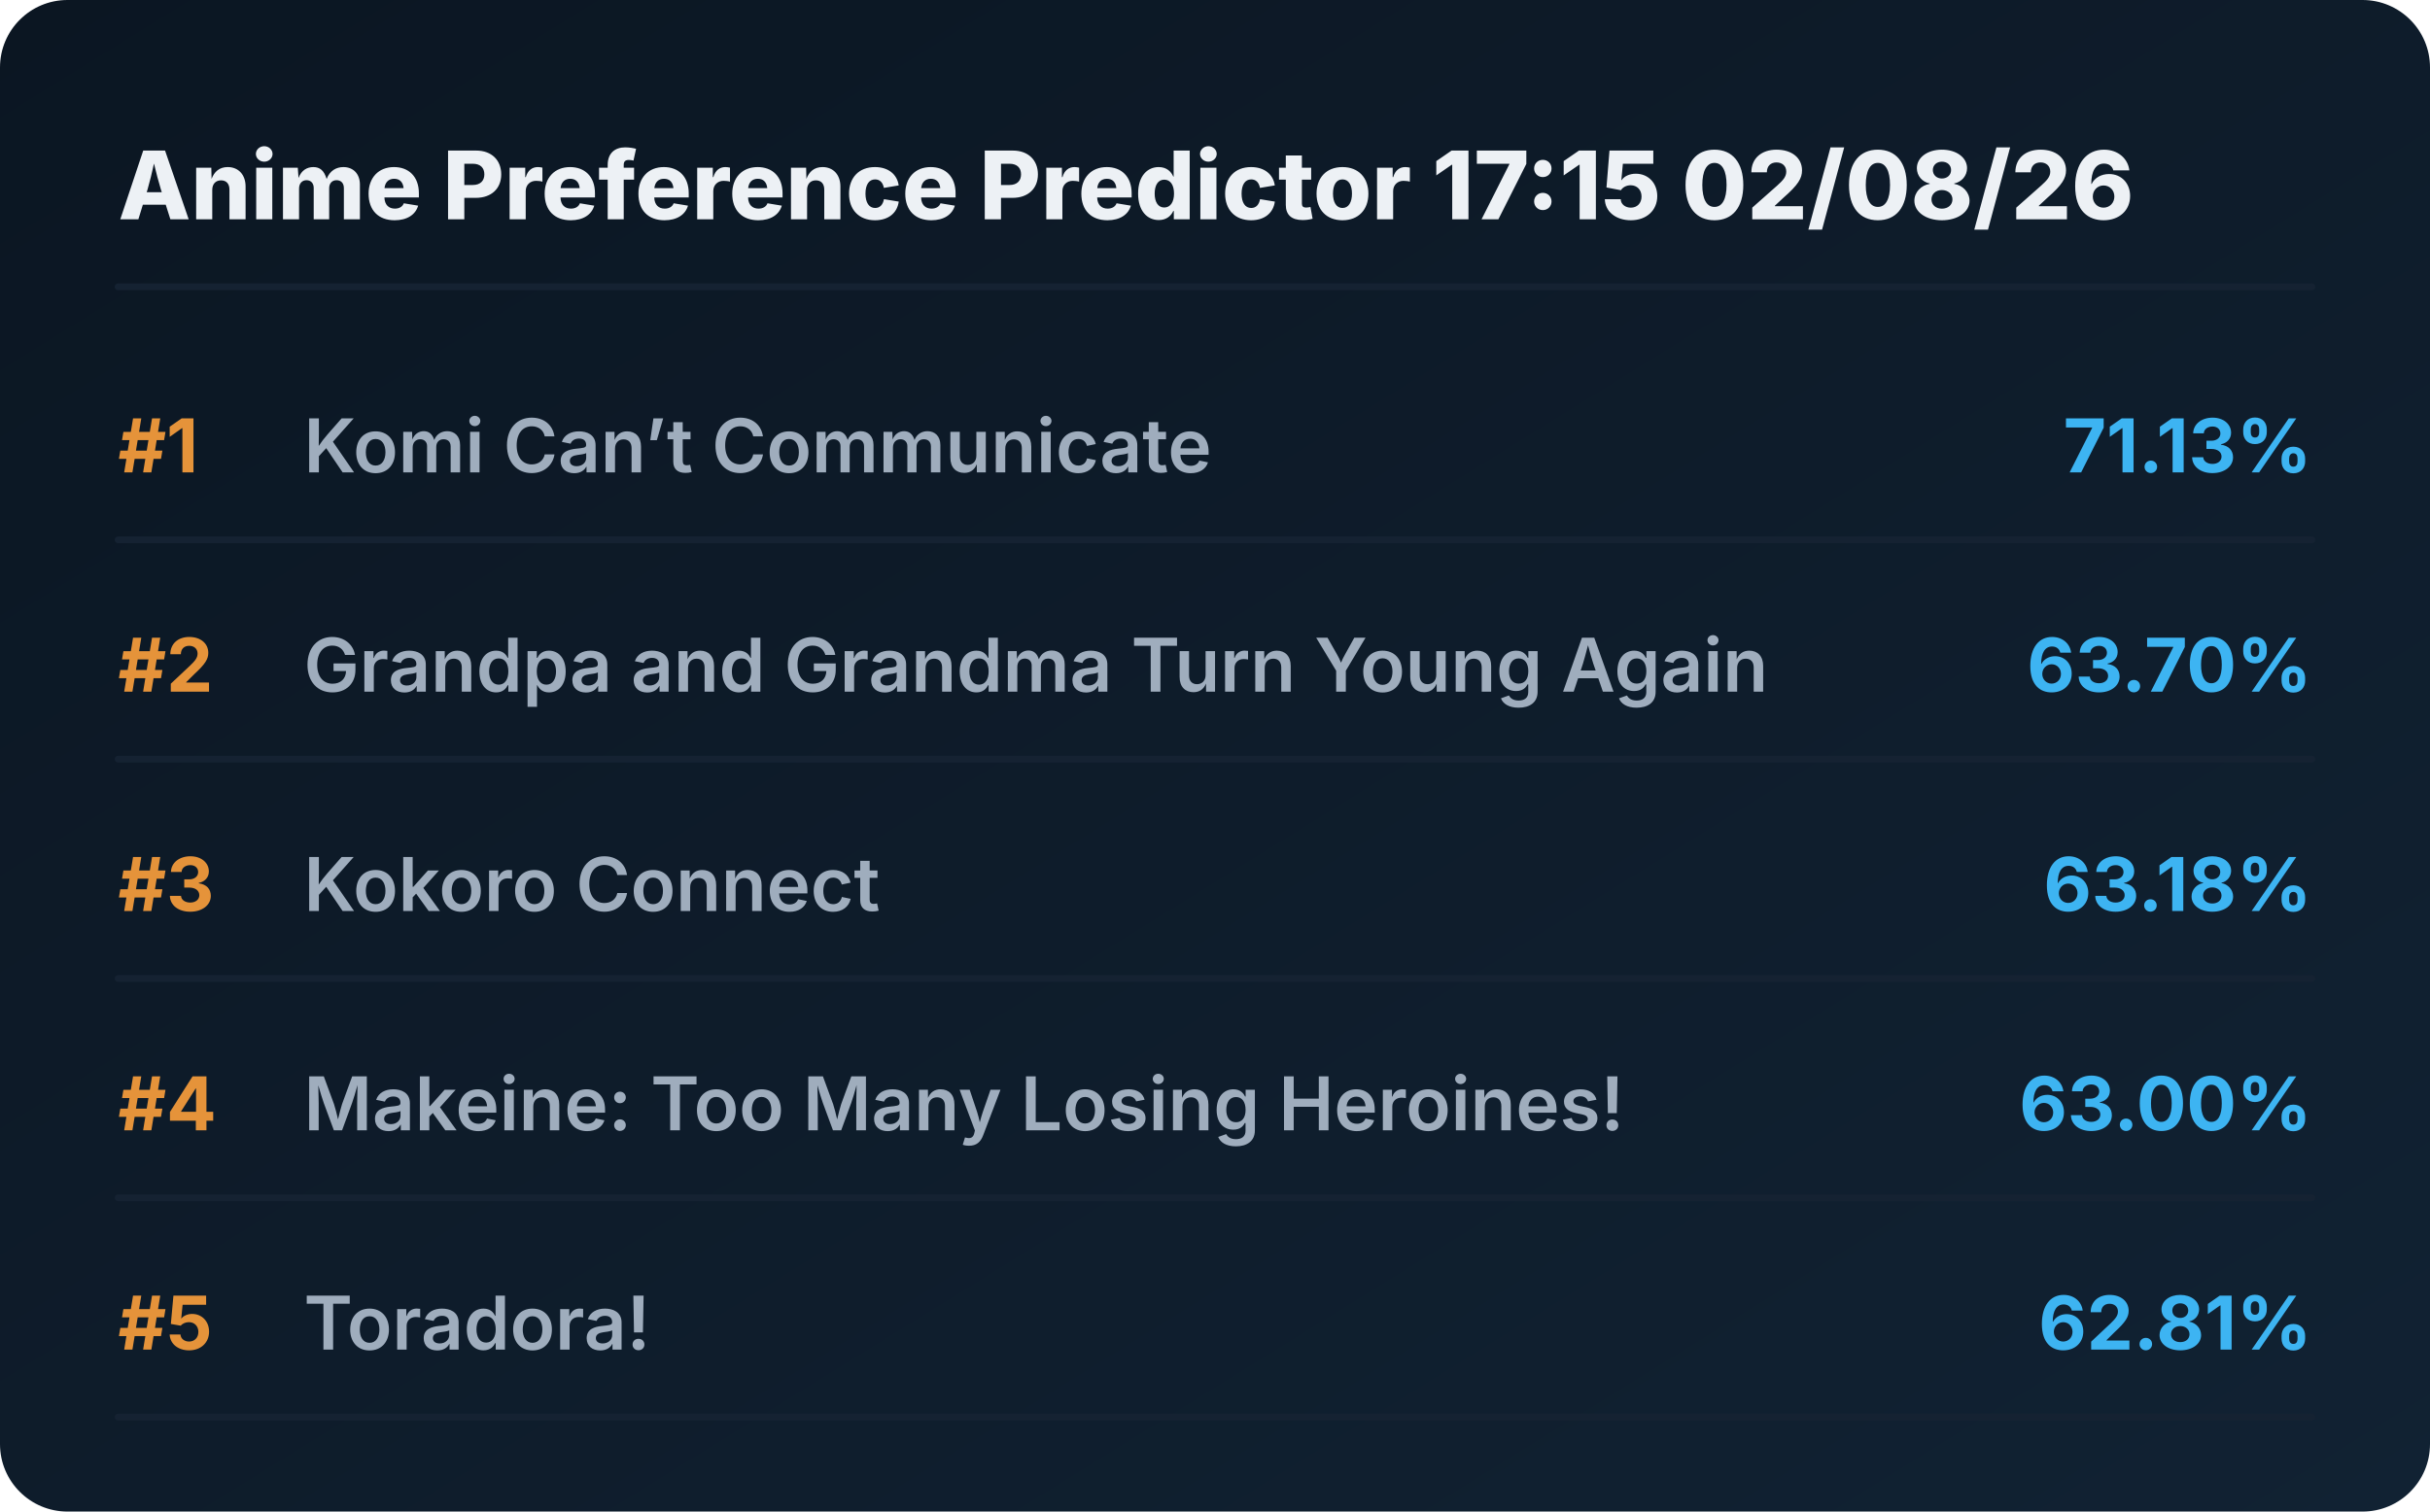
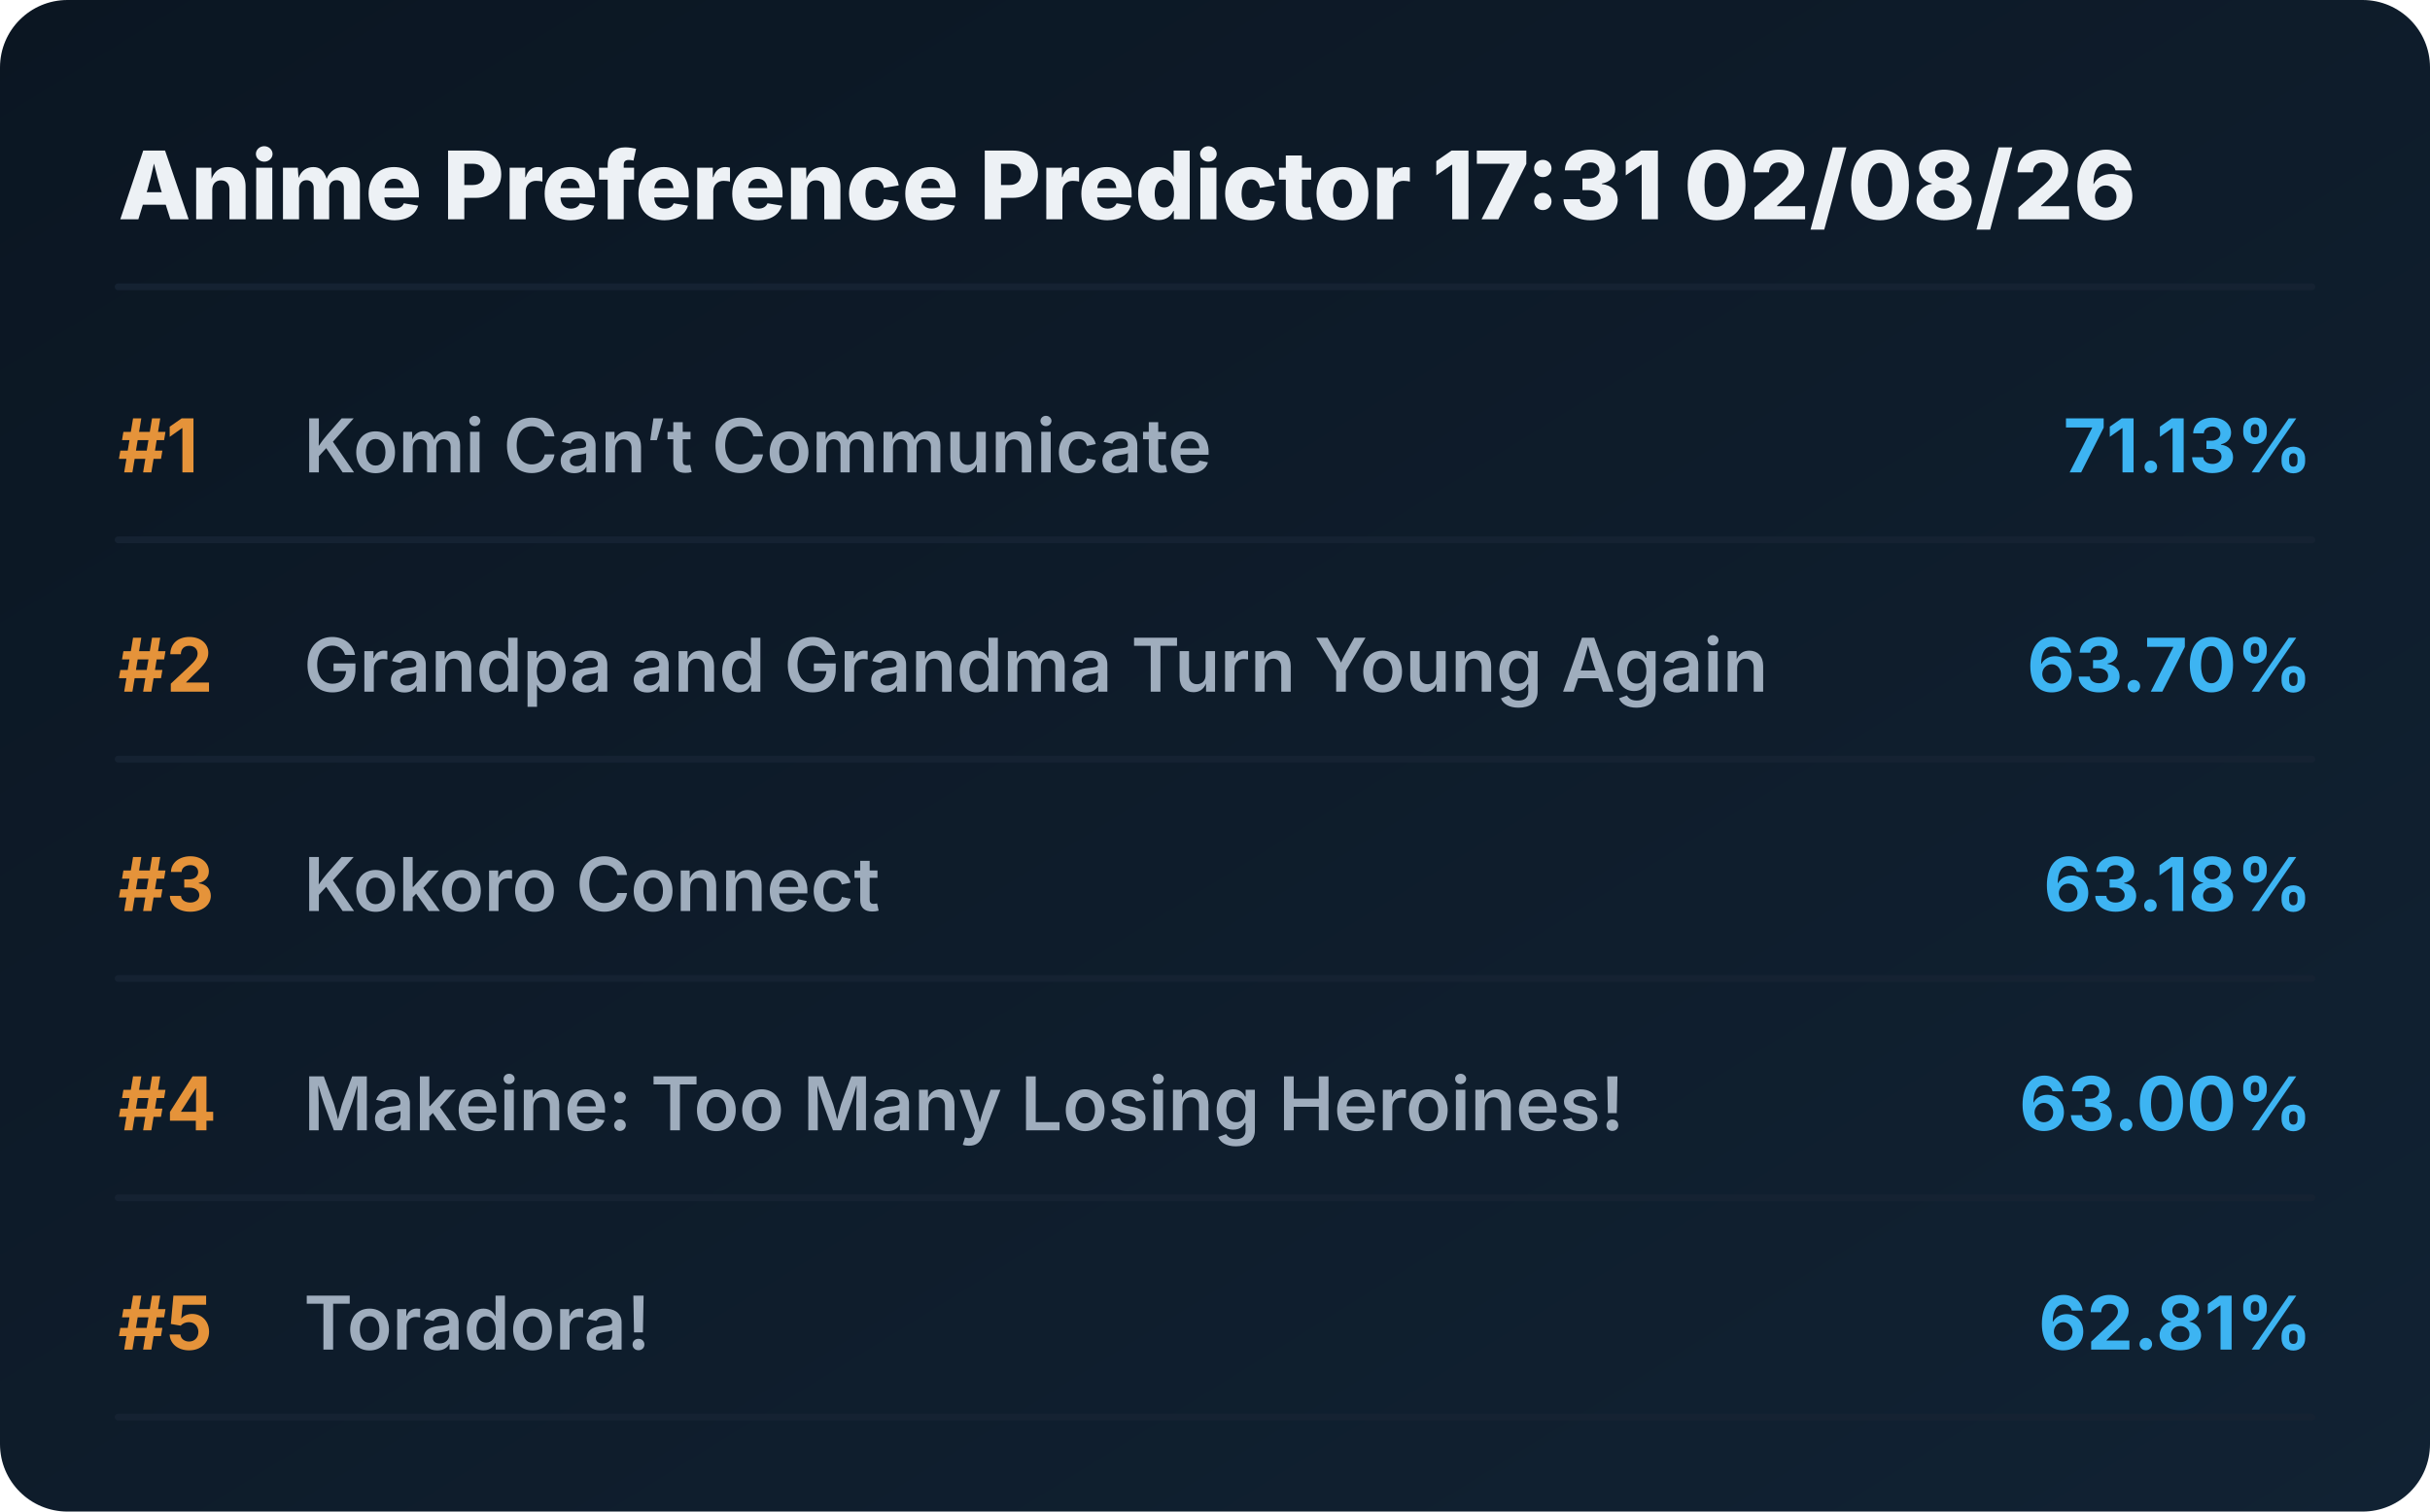
<svg xmlns="http://www.w3.org/2000/svg" viewBox="0 0 720 448" preserveAspectRatio="xMidYMid meet" style="width: 100%; height: auto; max-width: 720px;">
  <defs>
    <linearGradient id="boxGrad" x1="0%" y1="0%" x2="100%" y2="100%">
      <stop offset="0%" stop-color="#0b1622" />
      <stop offset="100%" stop-color="#112233" />
    </linearGradient>
    <clipPath id="titleClip">
      <rect x="90" y="0" width="510" height="100%" />
    </clipPath>
  </defs>
  <style>
    .bg { fill: url(#boxGrad); rx: 20px; }
    .header { font-family: 'Overpass', 'Inter', system-ui, sans-serif; font-weight: 800; font-size: 28px; fill: #edf1f5; }
    .rank { font-family: 'Overpass', 'Inter', system-ui, sans-serif; font-weight: 700; font-size: 22px; fill: #e5933a; }
    .title { font-family: 'Overpass', 'Inter', system-ui, sans-serif; font-weight: 600; font-size: 22px; fill: #9fadbd; }
    .score { font-family: 'Overpass', 'Inter', system-ui, sans-serif; font-weight: 700; font-size: 22px; fill: #3db4f2; }
    .line { stroke: #152232; stroke-width: 2; stroke-linecap: round; }
  </style>
  <rect class="bg" width="720" height="448" />
-   <text x="35" y="65" class="header">Anime Preference Predictor 17:15 02/08/26</text>
+   <text x="35" y="65" class="header">Anime Preference Predictor 17:31 02/08/26</text>
  <line x1="35" y1="85" x2="685" y2="85" class="line" />
  <g transform="translate(0, 0)">
    <text x="35" y="140" class="rank">#1</text>
    <text x="90" y="140" class="title">Komi Can’t Communicate</text>
    <text x="685" y="140" class="score" text-anchor="end">71.13%</text>
    <line x1="35" y1="160" x2="685" y2="160" class="line" />
  </g>
  <g transform="translate(0, 65)">
    <text x="35" y="140" class="rank">#2</text>
    <text x="90" y="140" class="title">Grandpa and Grandma Turn Young Again</text>
    <text x="685" y="140" class="score" text-anchor="end">63.70%</text>
    <line x1="35" y1="160" x2="685" y2="160" class="line" />
  </g>
  <g transform="translate(0, 130)">
    <text x="35" y="140" class="rank">#3</text>
    <text x="90" y="140" class="title">Kokoro Connect</text>
    <text x="685" y="140" class="score" text-anchor="end">63.18%</text>
    <line x1="35" y1="160" x2="685" y2="160" class="line" />
  </g>
  <g transform="translate(0, 195)">
    <text x="35" y="140" class="rank">#4</text>
    <text x="90" y="140" class="title">Makeine: Too Many Losing Heroines!</text>
    <text x="685" y="140" class="score" text-anchor="end">63.00%</text>
    <line x1="35" y1="160" x2="685" y2="160" class="line" />
  </g>
  <g transform="translate(0, 260)">
    <text x="35" y="140" class="rank">#5</text>
    <text x="90" y="140" class="title">Toradora!</text>
    <text x="685" y="140" class="score" text-anchor="end">62.81%</text>
    <line x1="35" y1="160" x2="685" y2="160" class="line" />
  </g>
</svg>
